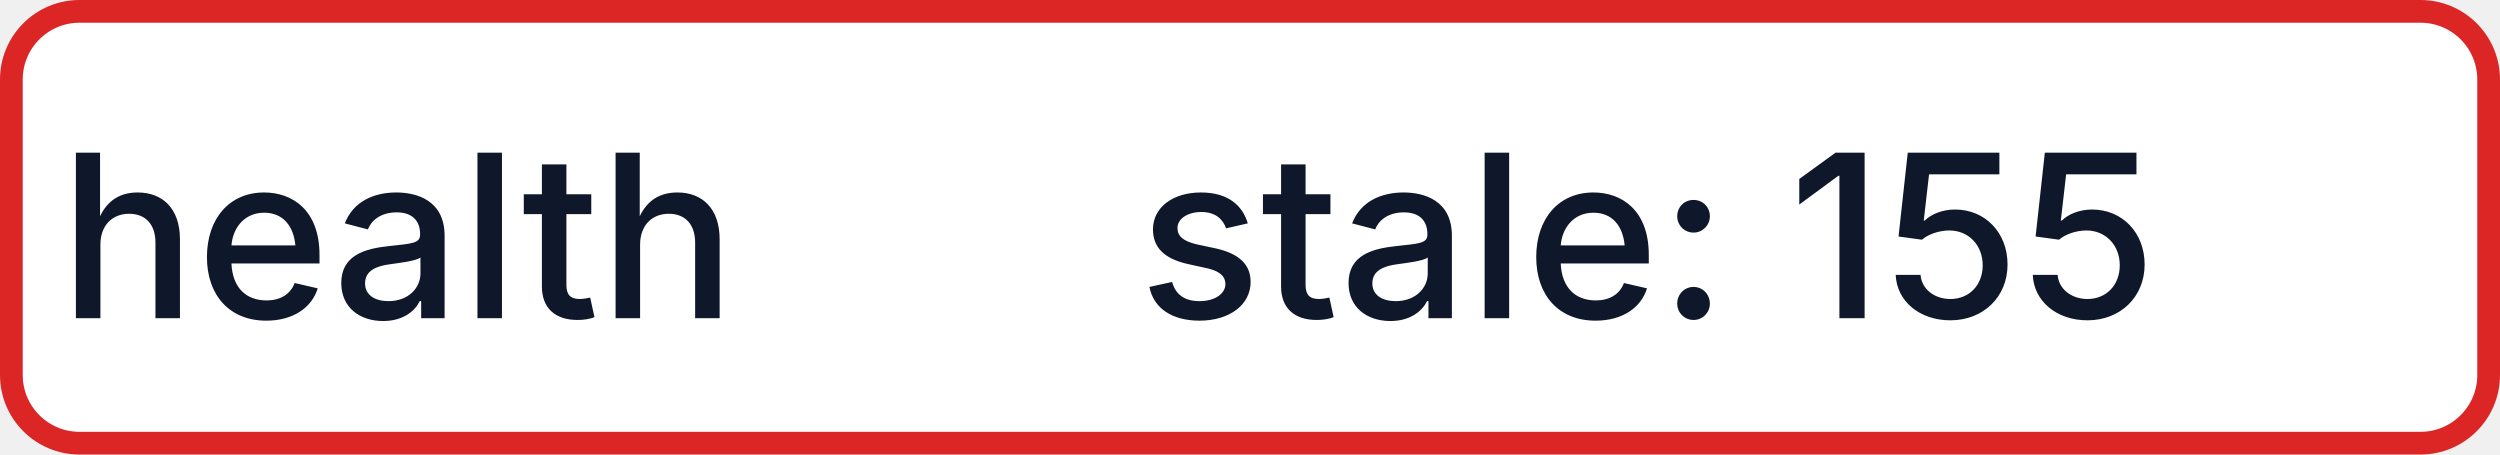
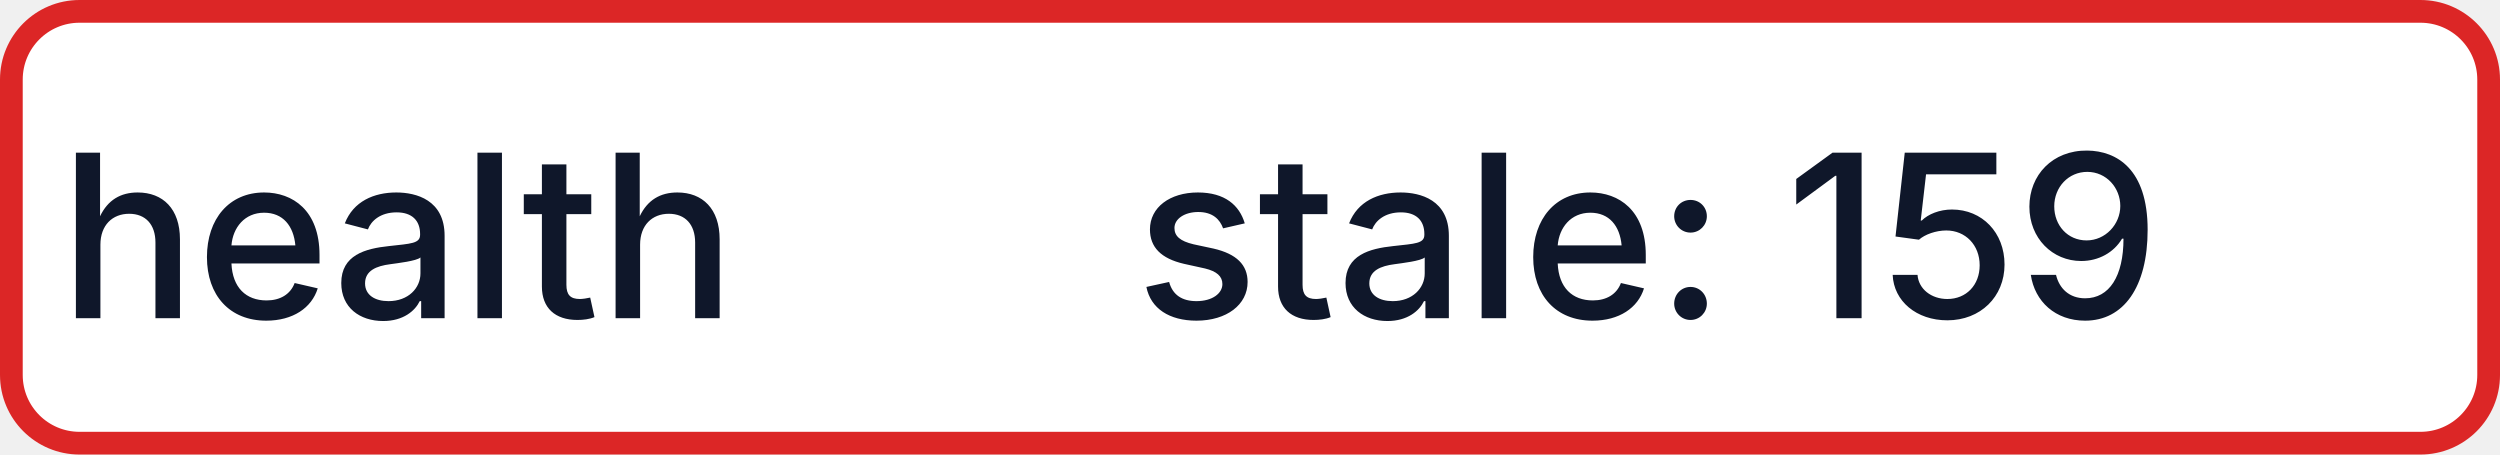
- <svg xmlns="http://www.w3.org/2000/svg" width="110" height="20" role="img" aria-label="health: stale: 155">
+ <svg xmlns="http://www.w3.org/2000/svg" width="110" height="20" role="img" aria-label="health: stale: 159">
  <rect x="0.5" y="0.5" width="109" height="19" rx="3" fill="#FFFFFF" stroke="#DC2626" stroke-width="1" />
  <g fill="#0F172A" text-anchor="middle" font-family="-apple-system,BlinkMacSystemFont,Segoe UI,sans-serif" font-size="10" font-weight="500">
    <text x="17.5" y="14">health</text>
-     <text x="72.5" y="14" textLength="68" lengthAdjust="spacingAndGlyphs">stale: 155</text>
+     <text x="72.5" y="14" textLength="68" lengthAdjust="spacingAndGlyphs">stale: 159</text>
  </g>
</svg>
